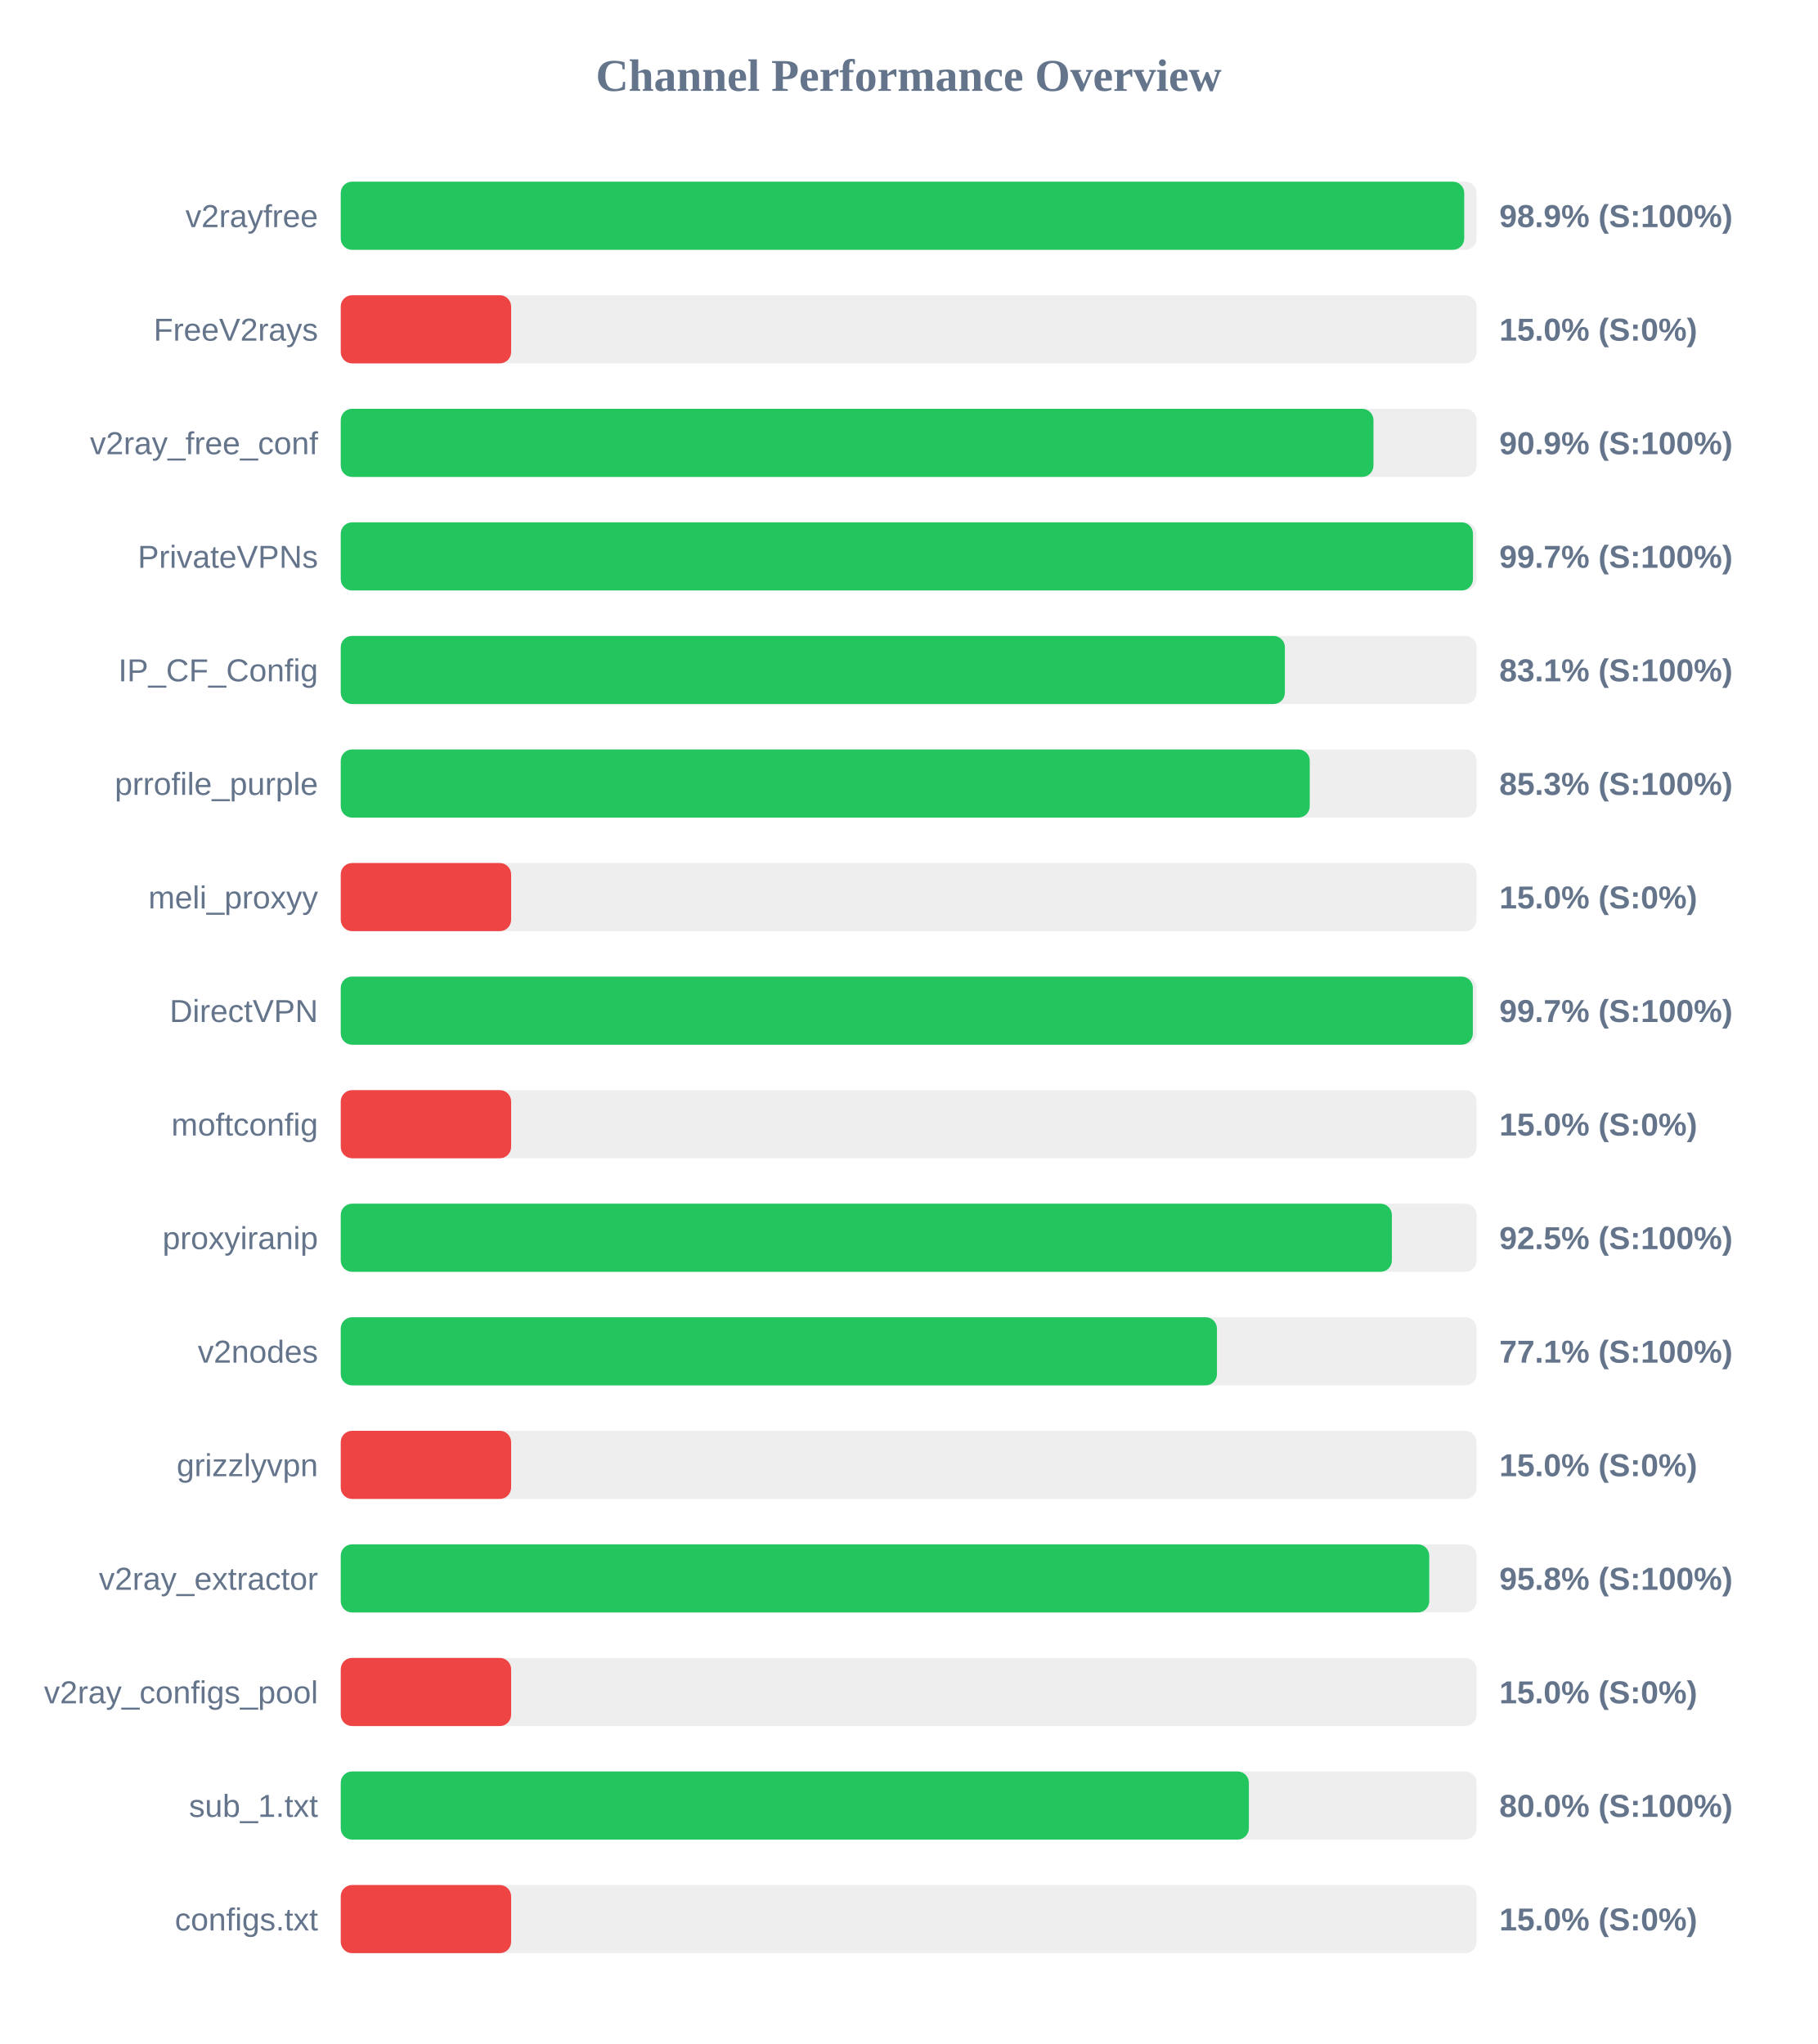
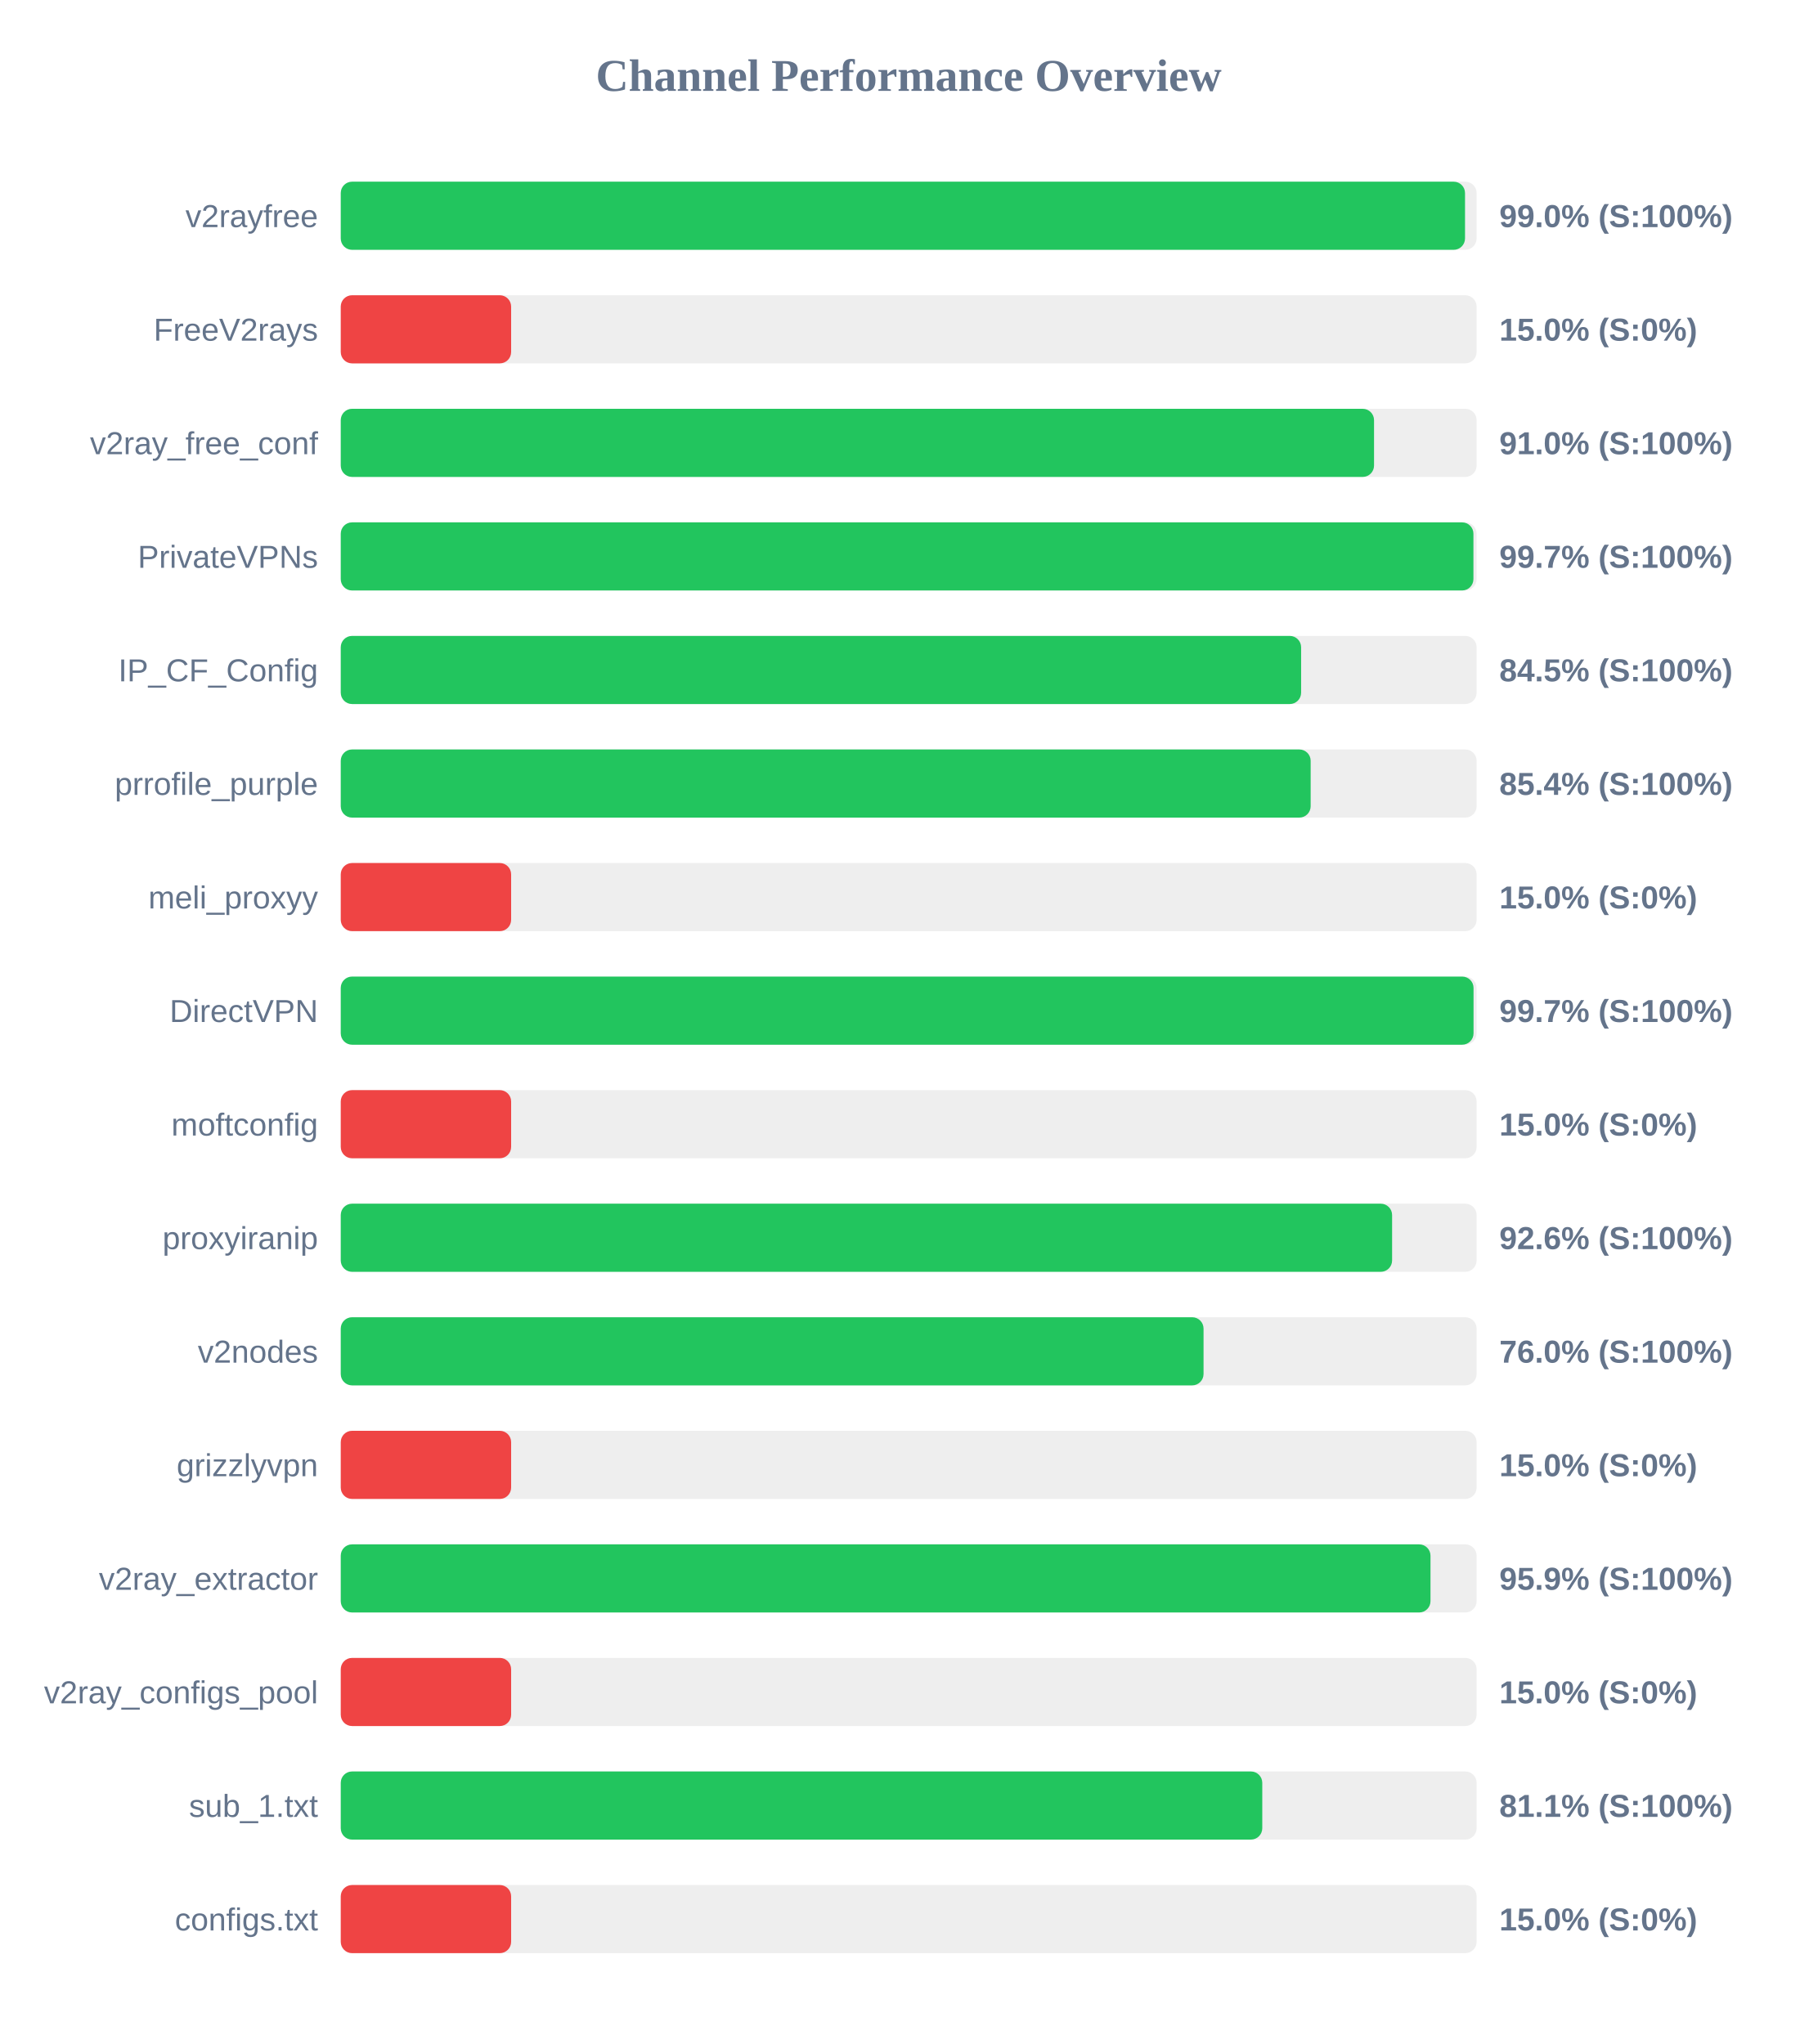
<svg xmlns="http://www.w3.org/2000/svg" width="800" height="900" version="1.1">
  <style>
        .row { font: 14px Arial; fill: #64748b; }
        .score { font: bold 14px Arial; fill: #64748b; }
    </style>
  <text x="400" y="40" text-anchor="middle" font-size="20px" font-weight="bold" fill="#64748b">Channel Performance Overview</text>
  <rect x="150" y="80" width="500" height="30" fill="#eee" rx="5" />
-   <rect x="150" y="80" width="494.55" height="30" fill="#22c55e" rx="5" />
+   <rect x="150" y="80" width="494.9" height="30" fill="#22c55e" rx="5" />
  <text x="140" y="100" text-anchor="end" class="row">v2rayfree</text>
-   <text x="660" y="100" text-anchor="start" class="score">98.9% (S:100%)</text>
+   <text x="660" y="100" text-anchor="start" class="score">99.0% (S:100%)</text>
  <rect x="150" y="130" width="500" height="30" fill="#eee" rx="5" />
  <rect x="150" y="130" width="75.0" height="30" fill="#ef4444" rx="5" />
  <text x="140" y="150" text-anchor="end" class="row">FreeV2rays</text>
  <text x="660" y="150" text-anchor="start" class="score">15.0% (S:0%)</text>
  <rect x="150" y="180" width="500" height="30" fill="#eee" rx="5" />
-   <rect x="150" y="180" width="454.6" height="30" fill="#22c55e" rx="5" />
+   <rect x="150" y="180" width="454.85" height="30" fill="#22c55e" rx="5" />
  <text x="140" y="200" text-anchor="end" class="row">v2ray_free_conf</text>
-   <text x="660" y="200" text-anchor="start" class="score">90.9% (S:100%)</text>
+   <text x="660" y="200" text-anchor="start" class="score">91.0% (S:100%)</text>
  <rect x="150" y="230" width="500" height="30" fill="#eee" rx="5" />
-   <rect x="150" y="230" width="498.4" height="30" fill="#22c55e" rx="5" />
+   <rect x="150" y="230" width="498.6" height="30" fill="#22c55e" rx="5" />
  <text x="140" y="250" text-anchor="end" class="row">PrivateVPNs</text>
  <text x="660" y="250" text-anchor="start" class="score">99.7% (S:100%)</text>
  <rect x="150" y="280" width="500" height="30" fill="#eee" rx="5" />
-   <rect x="150" y="280" width="415.6" height="30" fill="#22c55e" rx="5" />
+   <rect x="150" y="280" width="422.75" height="30" fill="#22c55e" rx="5" />
  <text x="140" y="300" text-anchor="end" class="row">IP_CF_Config</text>
-   <text x="660" y="300" text-anchor="start" class="score">83.1% (S:100%)</text>
+   <text x="660" y="300" text-anchor="start" class="score">84.5% (S:100%)</text>
  <rect x="150" y="330" width="500" height="30" fill="#eee" rx="5" />
-   <rect x="150" y="330" width="426.55" height="30" fill="#22c55e" rx="5" />
+   <rect x="150" y="330" width="426.95" height="30" fill="#22c55e" rx="5" />
  <text x="140" y="350" text-anchor="end" class="row">prrofile_purple</text>
-   <text x="660" y="350" text-anchor="start" class="score">85.3% (S:100%)</text>
+   <text x="660" y="350" text-anchor="start" class="score">85.4% (S:100%)</text>
  <rect x="150" y="380" width="500" height="30" fill="#eee" rx="5" />
  <rect x="150" y="380" width="75.0" height="30" fill="#ef4444" rx="5" />
  <text x="140" y="400" text-anchor="end" class="row">meli_proxyy</text>
  <text x="660" y="400" text-anchor="start" class="score">15.0% (S:0%)</text>
  <rect x="150" y="430" width="500" height="30" fill="#eee" rx="5" />
-   <rect x="150" y="430" width="498.35" height="30" fill="#22c55e" rx="5" />
+   <rect x="150" y="430" width="498.65" height="30" fill="#22c55e" rx="5" />
  <text x="140" y="450" text-anchor="end" class="row">DirectVPN</text>
  <text x="660" y="450" text-anchor="start" class="score">99.7% (S:100%)</text>
  <rect x="150" y="480" width="500" height="30" fill="#eee" rx="5" />
  <rect x="150" y="480" width="75.0" height="30" fill="#ef4444" rx="5" />
  <text x="140" y="500" text-anchor="end" class="row">moftconfig</text>
  <text x="660" y="500" text-anchor="start" class="score">15.0% (S:0%)</text>
  <rect x="150" y="530" width="500" height="30" fill="#eee" rx="5" />
-   <rect x="150" y="530" width="462.7" height="30" fill="#22c55e" rx="5" />
+   <rect x="150" y="530" width="462.8" height="30" fill="#22c55e" rx="5" />
  <text x="140" y="550" text-anchor="end" class="row">proxyiranip</text>
-   <text x="660" y="550" text-anchor="start" class="score">92.5% (S:100%)</text>
+   <text x="660" y="550" text-anchor="start" class="score">92.6% (S:100%)</text>
  <rect x="150" y="580" width="500" height="30" fill="#eee" rx="5" />
-   <rect x="150" y="580" width="385.7" height="30" fill="#22c55e" rx="5" />
+   <rect x="150" y="580" width="379.8" height="30" fill="#22c55e" rx="5" />
  <text x="140" y="600" text-anchor="end" class="row">v2nodes</text>
-   <text x="660" y="600" text-anchor="start" class="score">77.1% (S:100%)</text>
+   <text x="660" y="600" text-anchor="start" class="score">76.0% (S:100%)</text>
  <rect x="150" y="630" width="500" height="30" fill="#eee" rx="5" />
  <rect x="150" y="630" width="75.0" height="30" fill="#ef4444" rx="5" />
  <text x="140" y="650" text-anchor="end" class="row">grizzlyvpn</text>
  <text x="660" y="650" text-anchor="start" class="score">15.0% (S:0%)</text>
  <rect x="150" y="680" width="500" height="30" fill="#eee" rx="5" />
-   <rect x="150" y="680" width="479.15" height="30" fill="#22c55e" rx="5" />
+   <rect x="150" y="680" width="479.7" height="30" fill="#22c55e" rx="5" />
  <text x="140" y="700" text-anchor="end" class="row">v2ray_extractor</text>
-   <text x="660" y="700" text-anchor="start" class="score">95.8% (S:100%)</text>
+   <text x="660" y="700" text-anchor="start" class="score">95.9% (S:100%)</text>
  <rect x="150" y="730" width="500" height="30" fill="#eee" rx="5" />
  <rect x="150" y="730" width="75.0" height="30" fill="#ef4444" rx="5" />
  <text x="140" y="750" text-anchor="end" class="row">v2ray_configs_pool</text>
  <text x="660" y="750" text-anchor="start" class="score">15.0% (S:0%)</text>
  <rect x="150" y="780" width="500" height="30" fill="#eee" rx="5" />
-   <rect x="150" y="780" width="399.75" height="30" fill="#22c55e" rx="5" />
+   <rect x="150" y="780" width="405.65" height="30" fill="#22c55e" rx="5" />
  <text x="140" y="800" text-anchor="end" class="row">sub_1.txt</text>
-   <text x="660" y="800" text-anchor="start" class="score">80.0% (S:100%)</text>
+   <text x="660" y="800" text-anchor="start" class="score">81.1% (S:100%)</text>
  <rect x="150" y="830" width="500" height="30" fill="#eee" rx="5" />
  <rect x="150" y="830" width="75.0" height="30" fill="#ef4444" rx="5" />
  <text x="140" y="850" text-anchor="end" class="row">configs.txt</text>
  <text x="660" y="850" text-anchor="start" class="score">15.0% (S:0%)</text>
</svg>
